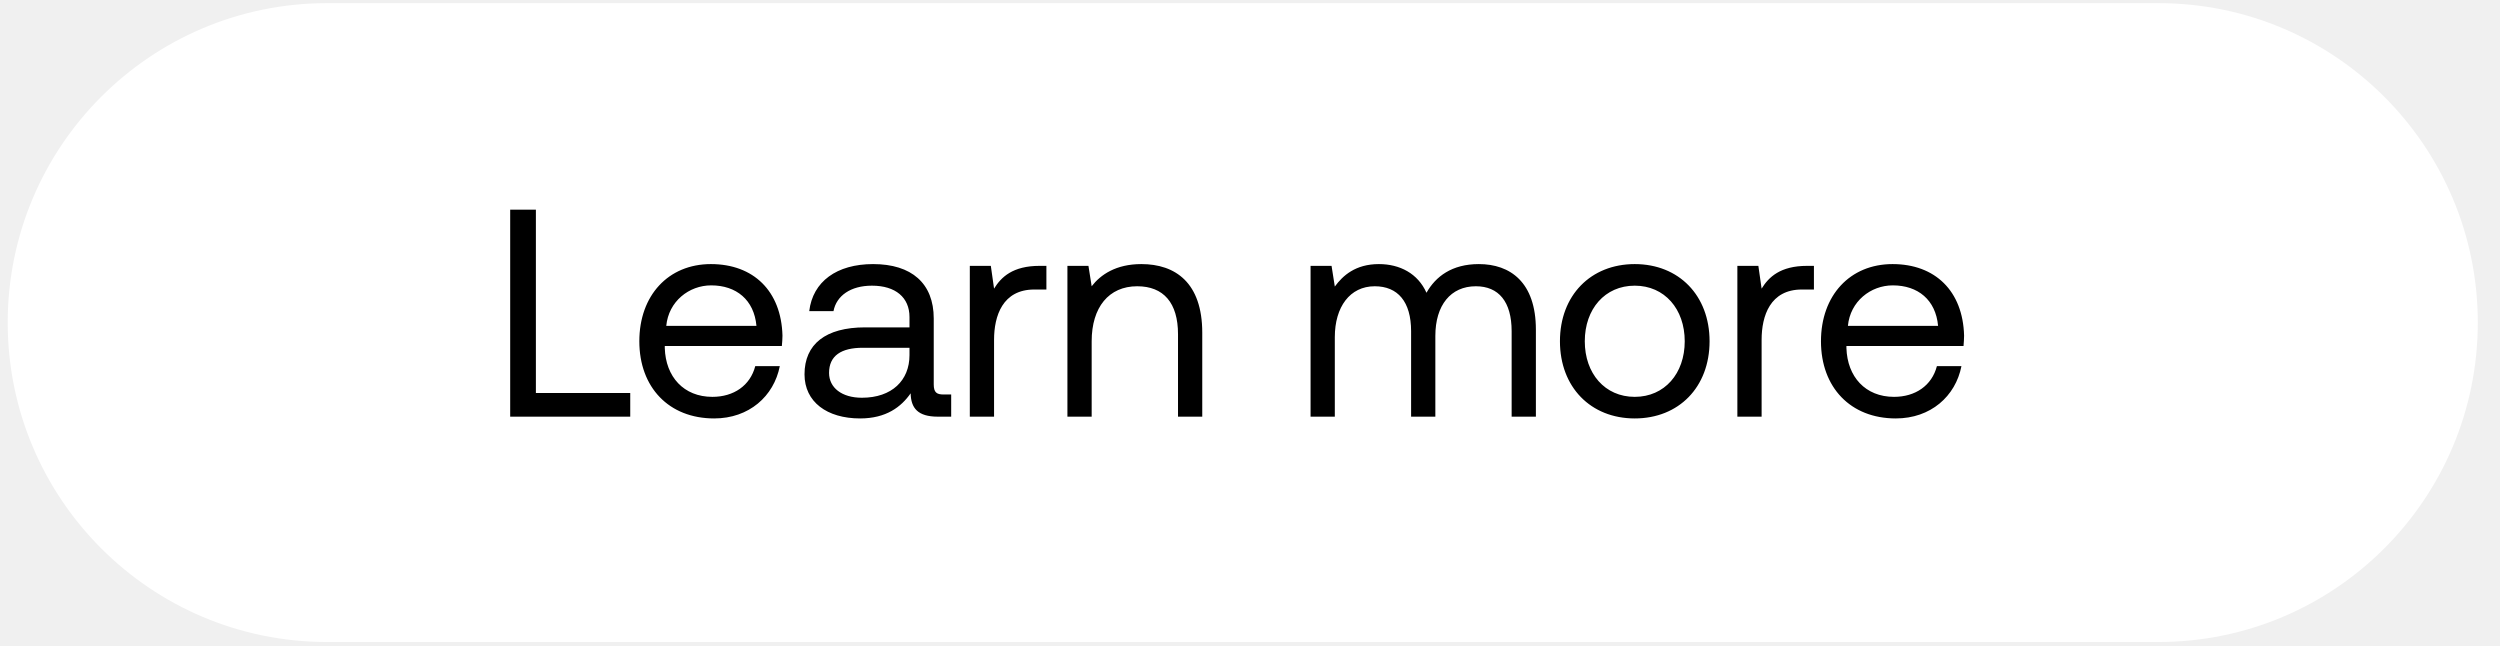
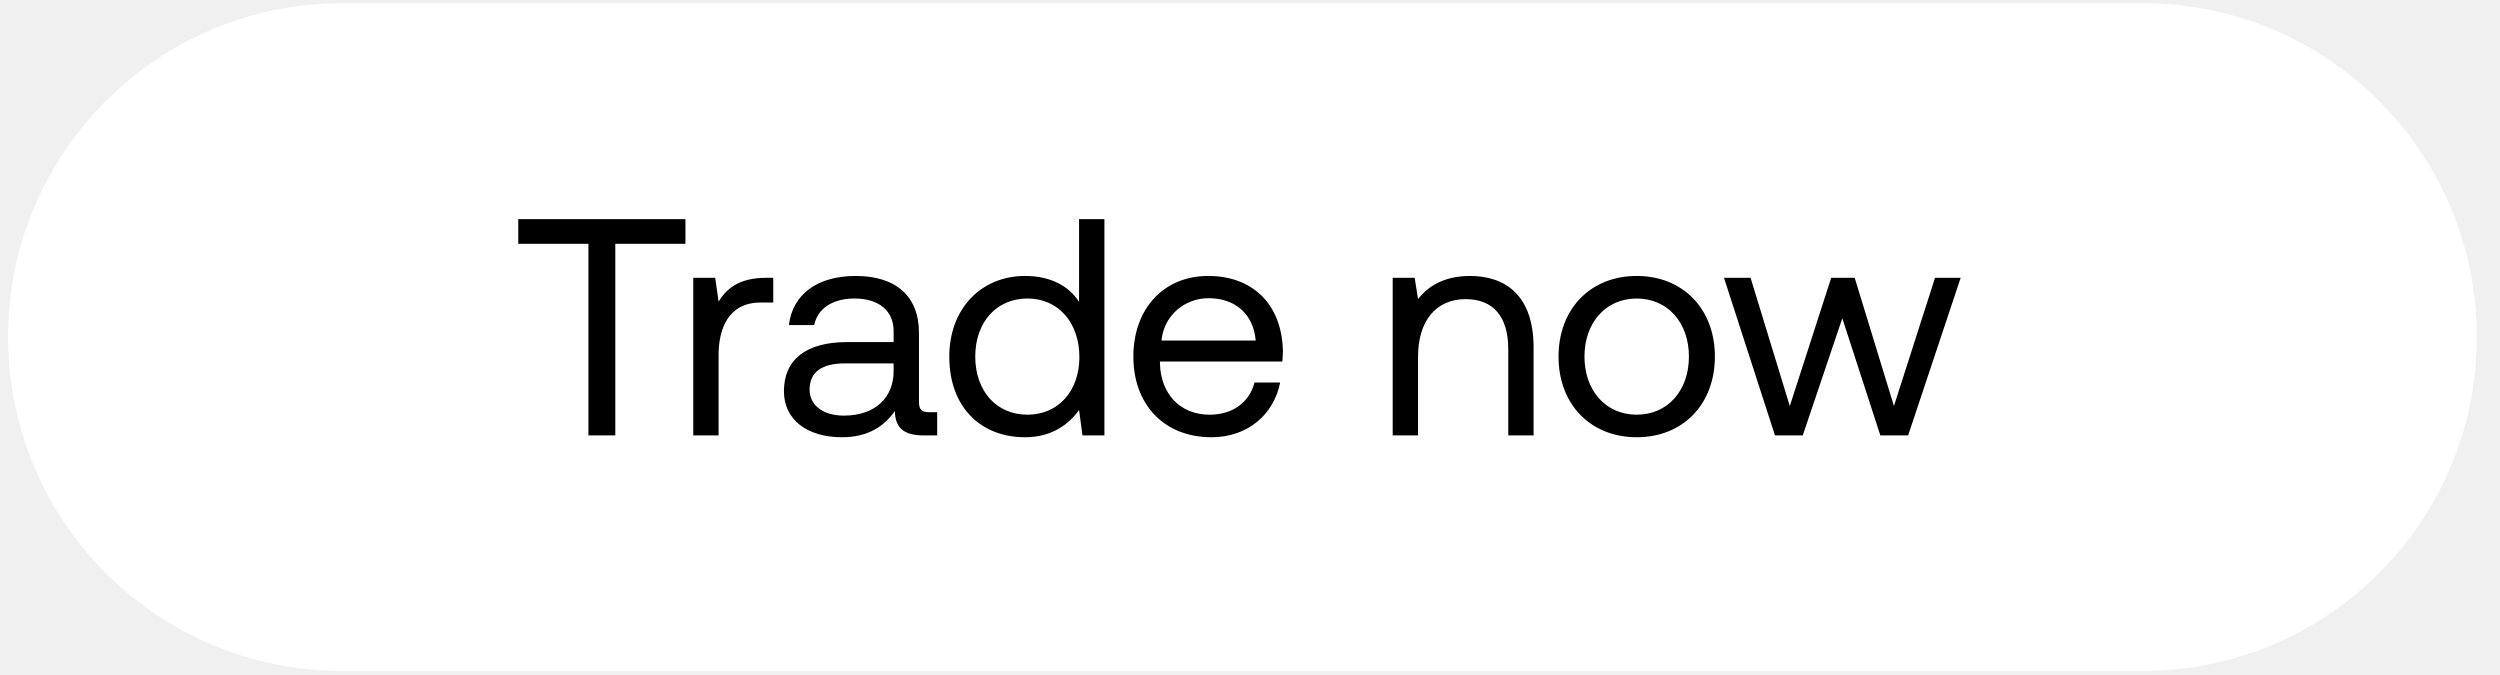
- <svg xmlns="http://www.w3.org/2000/svg" width="93" height="24" viewBox="0 0 93 24" fill="none">
-   <rect x=".287" y=".117" width="91.887" height="23.766" rx="11.883" fill="#fff" />
-   <path d="M23.445 15.5v-.88h-3.51V7.8h-.956v7.7h4.466zm3.122.066c1.297 0 2.221-.825 2.442-1.947h-.913c-.188.726-.803 1.144-1.596 1.144-1.067 0-1.738-.748-1.77-1.815v-.077h4.355c.011-.132.023-.264.023-.385-.044-1.661-1.079-2.662-2.663-2.662-1.584 0-2.662 1.166-2.662 2.871 0 1.716 1.1 2.871 2.784 2.871zm-1.782-3.443c.087-.913.846-1.507 1.671-1.507.936 0 1.596.539 1.684 1.507h-3.355zm10.313 2.552c-.253 0-.363-.077-.363-.374v-2.453c0-1.309-.825-2.024-2.255-2.024-1.353 0-2.244.649-2.376 1.749h.902c.11-.572.638-.946 1.43-.946.88 0 1.397.44 1.397 1.166v.385h-1.65c-1.474 0-2.255.627-2.255 1.749 0 1.023.836 1.639 2.068 1.639.968 0 1.529-.429 1.88-.935.012.55.265.869 1.013.869h.495v-.825h-.286zm-1.265-1.463c0 .935-.65 1.584-1.771 1.584-.748 0-1.221-.374-1.221-.924 0-.638.45-.935 1.254-.935h1.738v.275zm4.84-3.322c-1 0-1.43.418-1.694.847l-.12-.847h-.782v5.61h.902v-2.86c0-.891.32-1.87 1.496-1.87h.451v-.88h-.253zm3.785-.066c-.946 0-1.518.396-1.848.825l-.12-.759h-.782v5.61h.902v-2.805c0-1.265.638-2.046 1.694-2.046.98 0 1.518.616 1.518 1.782V15.5h.902v-3.124c0-1.859-1-2.552-2.266-2.552zm12.554 0c-1.001 0-1.606.462-1.947 1.067-.319-.715-.99-1.067-1.771-1.067-.869 0-1.342.429-1.639.836l-.121-.77h-.781v5.61h.902v-2.959c0-1.122.561-1.892 1.485-1.892.858 0 1.353.572 1.353 1.672V15.5h.902v-3.003c0-1.144.572-1.848 1.507-1.848.847 0 1.331.572 1.331 1.672V15.5h.902v-3.234c0-1.771-.957-2.442-2.123-2.442zm5.8 5.742c1.64 0 2.784-1.166 2.784-2.871s-1.144-2.871-2.783-2.871c-1.64 0-2.783 1.166-2.783 2.871s1.144 2.871 2.783 2.871zm0-.803c-1.11 0-1.858-.869-1.858-2.068s.748-2.068 1.859-2.068c1.11 0 1.859.869 1.859 2.068s-.748 2.068-1.86 2.068zm6.414-4.873c-1.001 0-1.43.418-1.694.847l-.121-.847h-.781v5.61h.902v-2.86c0-.891.319-1.87 1.496-1.87h.45v-.88h-.252zm3.297 5.676c1.299 0 2.223-.825 2.443-1.947h-.913c-.188.726-.803 1.144-1.596 1.144-1.066 0-1.737-.748-1.77-1.815v-.077h4.356c.01-.132.021-.264.021-.385-.043-1.661-1.077-2.662-2.661-2.662-1.585 0-2.663 1.166-2.663 2.871 0 1.716 1.1 2.871 2.784 2.871zm-1.781-3.443c.087-.913.846-1.507 1.671-1.507.936 0 1.596.539 1.684 1.507h-3.355z" fill="#000" />
+ <svg xmlns="http://www.w3.org/2000/svg" width="89" height="24" viewBox="0 0 89 24" fill="none">
+   <rect x=".287" y=".117" width="87.887" height="23.766" rx="11.883" fill="#fff" />
+   <path d="M18.45 8.68h2.498v6.82h.957V8.68h2.497V7.8H18.45v.88zm8.826 1.21c-1.001 0-1.43.418-1.694.847l-.121-.847h-.781v5.61h.902v-2.86c0-.891.319-1.87 1.496-1.87h.45v-.88h-.252zm5.802 4.785c-.253 0-.363-.077-.363-.374v-2.453c0-1.309-.825-2.024-2.255-2.024-1.353 0-2.244.649-2.376 1.749h.902c.11-.572.638-.946 1.43-.946.88 0 1.397.44 1.397 1.166v.385h-1.65c-1.474 0-2.255.627-2.255 1.749 0 1.023.836 1.639 2.068 1.639.968 0 1.53-.429 1.881-.935.011.55.264.869 1.012.869h.495v-.825h-.286zm-1.265-1.463c0 .935-.649 1.584-1.77 1.584-.749 0-1.222-.374-1.222-.924 0-.638.451-.935 1.254-.935h1.738v.275zm6.602-2.464c-.34-.539-.979-.924-1.925-.924-1.55 0-2.695 1.155-2.695 2.871 0 1.826 1.144 2.871 2.695 2.871.946 0 1.551-.451 1.925-.968l.121.902h.781V7.8h-.902v2.948zm-1.837 4.015c-1.11 0-1.859-.847-1.859-2.068s.748-2.068 1.86-2.068c1.1 0 1.847.858 1.847 2.09 0 1.199-.748 2.046-1.848 2.046zm6.553.803c1.298 0 2.222-.825 2.442-1.947h-.913c-.187.726-.803 1.144-1.595 1.144-1.067 0-1.738-.748-1.771-1.815v-.077h4.356c.011-.132.022-.264.022-.385-.044-1.661-1.078-2.662-2.662-2.662-1.584 0-2.662 1.166-2.662 2.871 0 1.716 1.1 2.871 2.783 2.871zm-1.782-3.443c.088-.913.847-1.507 1.672-1.507.935 0 1.595.539 1.683 1.507h-3.355zM52.33 9.824c-.946 0-1.518.396-1.848.825l-.12-.759h-.782v5.61h.902v-2.805c0-1.265.638-2.046 1.694-2.046.98 0 1.518.616 1.518 1.782V15.5h.902v-3.124c0-1.859-1-2.552-2.266-2.552zm5.937 5.742c1.639 0 2.783-1.166 2.783-2.871s-1.144-2.871-2.783-2.871c-1.64 0-2.783 1.166-2.783 2.871s1.144 2.871 2.783 2.871zm0-.803c-1.111 0-1.86-.869-1.86-2.068s.749-2.068 1.86-2.068c1.11 0 1.859.869 1.859 2.068s-.748 2.068-1.86 2.068zm4.921.737h.99l1.408-4.169L66.94 15.5h.99l1.87-5.61h-.913l-1.463 4.565-1.397-4.565h-.836l-1.474 4.565L62.32 9.89h-.946l1.815 5.61z" fill="#000" />
</svg>
